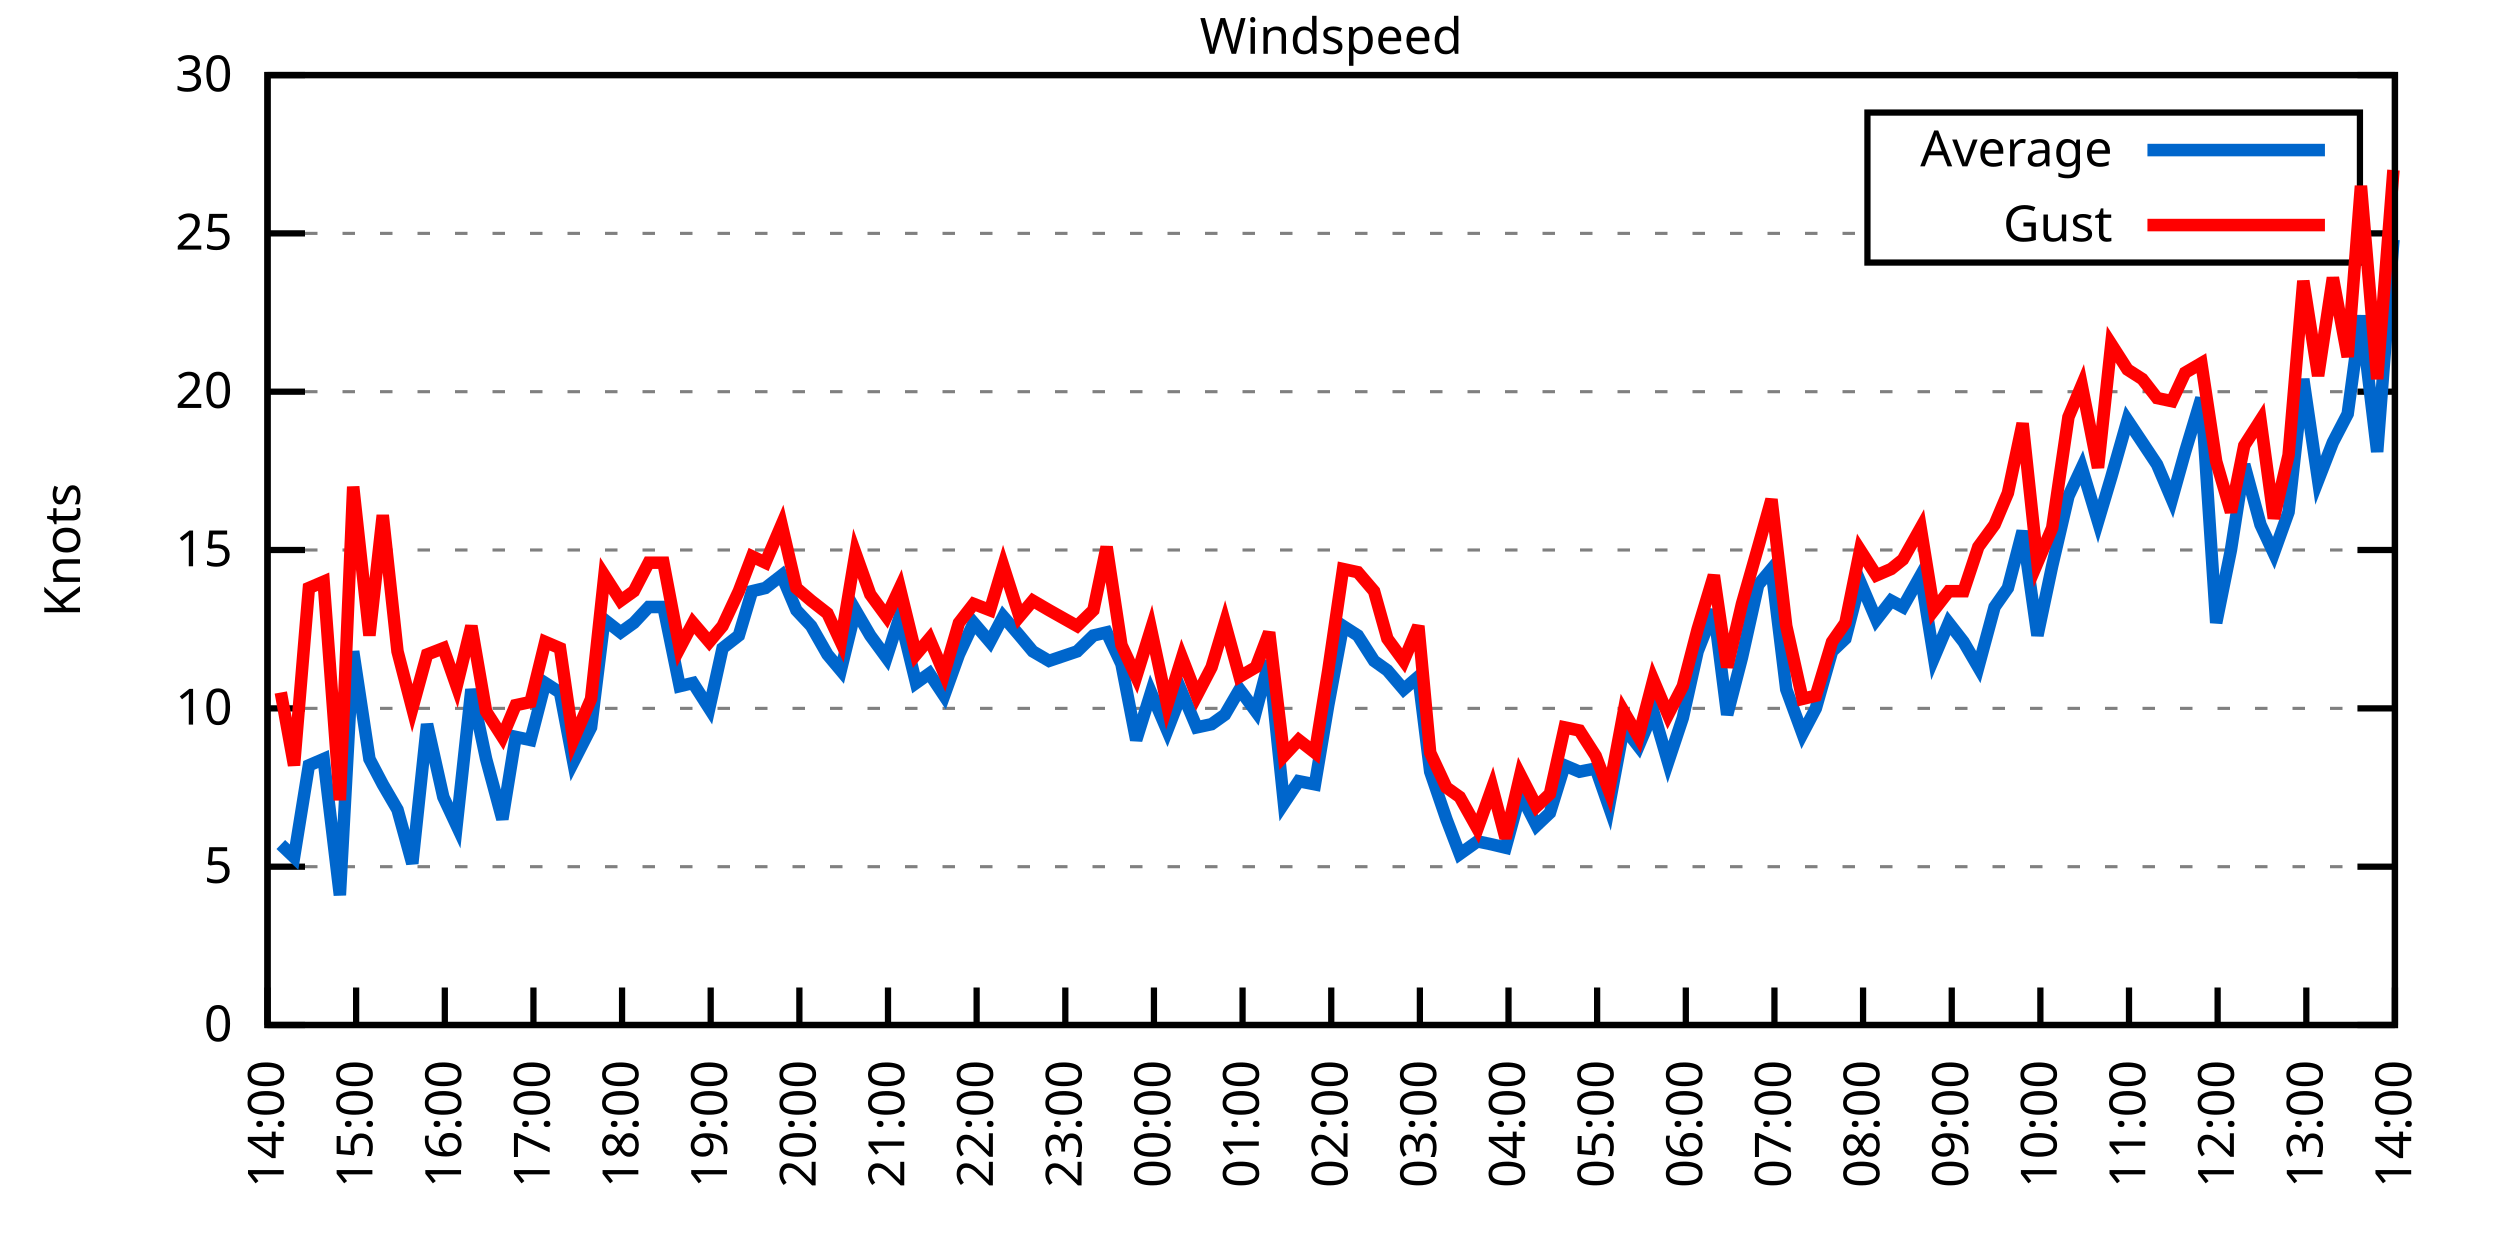
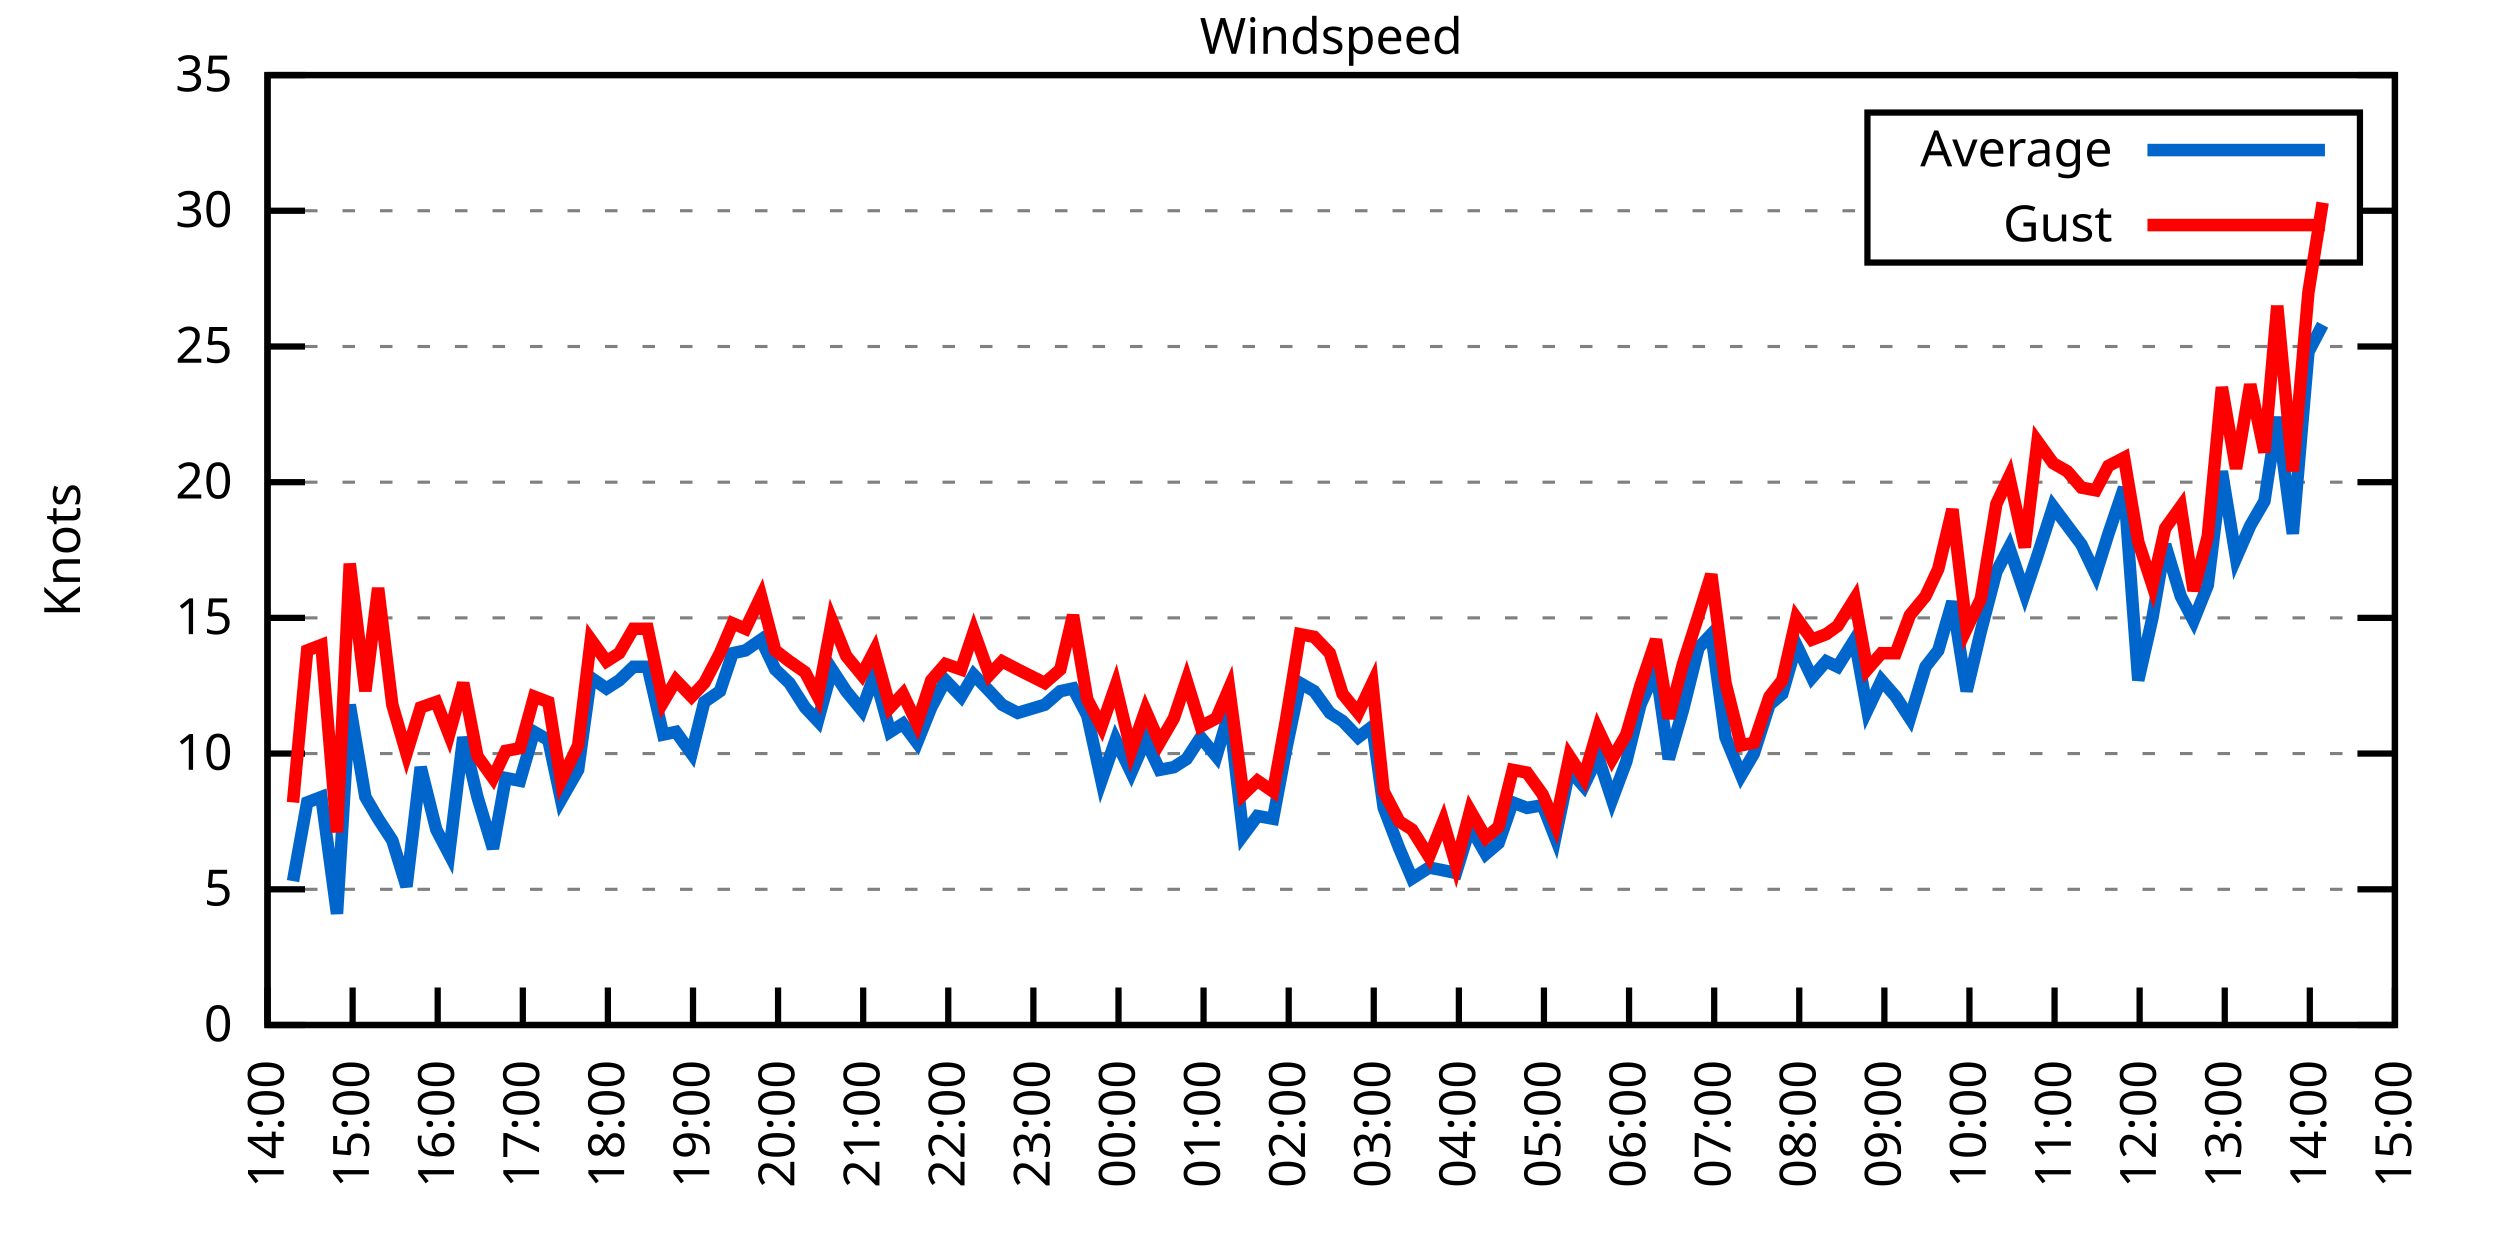
<svg xmlns="http://www.w3.org/2000/svg" xmlns:xlink="http://www.w3.org/1999/xlink" width="400" height="200" viewBox="0 0 400 200">
  <g id="gnuplot_canvas">
    <rect x="0" y="0" width="400" height="200" fill="none" />
    <defs>
      <circle id="gpDot" r="0.5" stroke-width="0.5" stroke="currentColor" />
      <path id="gpPt0" stroke-width="0.333" stroke="currentColor" d="M-1,0 h2 M0,-1 v2" />
      <path id="gpPt1" stroke-width="0.333" stroke="currentColor" d="M-1,-1 L1,1 M1,-1 L-1,1" />
      <path id="gpPt2" stroke-width="0.333" stroke="currentColor" d="M-1,0 L1,0 M0,-1 L0,1 M-1,-1 L1,1 M-1,1 L1,-1" />
      <rect id="gpPt3" stroke-width="0.333" stroke="currentColor" x="-1" y="-1" width="2" height="2" />
      <rect id="gpPt4" stroke-width="0.333" stroke="currentColor" fill="currentColor" x="-1" y="-1" width="2" height="2" />
      <circle id="gpPt5" stroke-width="0.333" stroke="currentColor" cx="0" cy="0" r="1" />
      <use xlink:href="#gpPt5" id="gpPt6" fill="currentColor" stroke="none" />
      <path id="gpPt7" stroke-width="0.333" stroke="currentColor" d="M0,-1.33 L-1.33,0.67 L1.33,0.67 z" />
      <use xlink:href="#gpPt7" id="gpPt8" fill="currentColor" stroke="none" />
      <use xlink:href="#gpPt7" id="gpPt9" stroke="currentColor" transform="rotate(180)" />
      <use xlink:href="#gpPt9" id="gpPt10" fill="currentColor" stroke="none" />
      <use xlink:href="#gpPt3" id="gpPt11" stroke="currentColor" transform="rotate(45)" />
      <use xlink:href="#gpPt11" id="gpPt12" fill="currentColor" stroke="none" />
      <path id="gpPt13" stroke-width="0.333" stroke="currentColor" d="M0,1.330 L1.265,0.411 L0.782,-1.067 L-0.782,-1.076 L-1.265,0.411 z" />
      <use xlink:href="#gpPt13" id="gpPt14" fill="currentColor" stroke="none" />
      <filter id="textbox" filterUnits="objectBoundingBox" x="0" y="0" height="1" width="1">
        <feFlood flood-color="white" flood-opacity="1" result="bgnd" />
        <feComposite in="SourceGraphic" in2="bgnd" operator="atop" />
      </filter>
      <filter id="greybox" filterUnits="objectBoundingBox" x="0" y="0" height="1" width="1">
        <feFlood flood-color="lightgrey" flood-opacity="1" result="grey" />
        <feComposite in="SourceGraphic" in2="grey" operator="atop" />
      </filter>
    </defs>
    <g fill="none" color="white" stroke="currentColor" stroke-width="1.00" stroke-linecap="butt" stroke-linejoin="miter">
</g>
    <g fill="none" color="black" stroke="currentColor" stroke-width="1.00" stroke-linecap="butt" stroke-linejoin="miter">
      <g stroke="none" shape-rendering="crispEdges">
        <polygon fill="rgb(255, 255, 255)" points="42.80,164.00 383.18,164.00 383.18,12.02 42.80,12.02 " />
      </g>
    </g>
    <g fill="none" color="black" stroke="currentColor" stroke-width="1.00" stroke-linecap="butt" stroke-linejoin="miter">
</g>
    <g fill="none" color="black" stroke="black" stroke-width="0.50" stroke-linecap="butt" stroke-linejoin="miter">
</g>
    <g fill="none" color="gray" stroke="currentColor" stroke-width="0.50" stroke-linecap="butt" stroke-linejoin="miter">
      <path stroke="gray" stroke-dasharray="2,4" class="gridline" d="M42.80,164.00 L383.19,164.00  " />
    </g>
    <g fill="none" color="gray" stroke="gray" stroke-width="1.00" stroke-linecap="butt" stroke-linejoin="miter">
</g>
    <g fill="none" color="black" stroke="currentColor" stroke-width="1.00" stroke-linecap="butt" stroke-linejoin="miter">
      <path stroke="black" d="M42.80,164.00 L48.80,164.00 M383.19,164.00 L377.19,164.00  " />
      <g transform="translate(37.20,166.60)" stroke="none" fill="black" font-family="Sans" font-size="8.00" text-anchor="end">
        <text>
          <tspan font-family="Sans"> 0</tspan>
        </text>
      </g>
    </g>
    <g fill="none" color="black" stroke="currentColor" stroke-width="1.00" stroke-linecap="butt" stroke-linejoin="miter">
</g>
    <g fill="none" color="black" stroke="black" stroke-width="0.50" stroke-linecap="butt" stroke-linejoin="miter">
</g>
    <g fill="none" color="gray" stroke="currentColor" stroke-width="0.50" stroke-linecap="butt" stroke-linejoin="miter">
-       <path stroke="gray" stroke-dasharray="2,4" class="gridline" d="M42.80,138.67 L383.19,138.67  " />
-     </g>
-     <g fill="none" color="gray" stroke="gray" stroke-width="1.00" stroke-linecap="butt" stroke-linejoin="miter">
- </g>
-     <g fill="none" color="black" stroke="currentColor" stroke-width="1.00" stroke-linecap="butt" stroke-linejoin="miter">
-       <path stroke="black" d="M42.80,138.67 L48.80,138.67 M383.19,138.67 L377.19,138.67  " />
-       <g transform="translate(37.20,141.27)" stroke="none" fill="black" font-family="Sans" font-size="8.00" text-anchor="end">
+       <path stroke="gray" stroke-dasharray="2,4" class="gridline" d="M42.80,142.29 L383.19,142.29  " />
+     </g>
+     <g fill="none" color="gray" stroke="gray" stroke-width="1.00" stroke-linecap="butt" stroke-linejoin="miter">
+ </g>
+     <g fill="none" color="black" stroke="currentColor" stroke-width="1.00" stroke-linecap="butt" stroke-linejoin="miter">
+       <path stroke="black" d="M42.80,142.29 L48.80,142.29 M383.19,142.29 L377.19,142.29  " />
+       <g transform="translate(37.20,144.89)" stroke="none" fill="black" font-family="Sans" font-size="8.00" text-anchor="end">
        <text>
          <tspan font-family="Sans"> 5</tspan>
        </text>
      </g>
    </g>
    <g fill="none" color="black" stroke="currentColor" stroke-width="1.00" stroke-linecap="butt" stroke-linejoin="miter">
</g>
    <g fill="none" color="black" stroke="black" stroke-width="0.50" stroke-linecap="butt" stroke-linejoin="miter">
</g>
    <g fill="none" color="gray" stroke="currentColor" stroke-width="0.50" stroke-linecap="butt" stroke-linejoin="miter">
-       <path stroke="gray" stroke-dasharray="2,4" class="gridline" d="M42.80,113.34 L383.19,113.34  " />
-     </g>
-     <g fill="none" color="gray" stroke="gray" stroke-width="1.00" stroke-linecap="butt" stroke-linejoin="miter">
- </g>
-     <g fill="none" color="black" stroke="currentColor" stroke-width="1.00" stroke-linecap="butt" stroke-linejoin="miter">
-       <path stroke="black" d="M42.80,113.34 L48.80,113.34 M383.19,113.34 L377.19,113.34  " />
-       <g transform="translate(37.20,115.94)" stroke="none" fill="black" font-family="Sans" font-size="8.00" text-anchor="end">
+       <path stroke="gray" stroke-dasharray="2,4" class="gridline" d="M42.80,120.57 L383.19,120.57  " />
+     </g>
+     <g fill="none" color="gray" stroke="gray" stroke-width="1.00" stroke-linecap="butt" stroke-linejoin="miter">
+ </g>
+     <g fill="none" color="black" stroke="currentColor" stroke-width="1.00" stroke-linecap="butt" stroke-linejoin="miter">
+       <path stroke="black" d="M42.80,120.57 L48.80,120.57 M383.19,120.57 L377.19,120.57  " />
+       <g transform="translate(37.20,123.17)" stroke="none" fill="black" font-family="Sans" font-size="8.00" text-anchor="end">
        <text>
          <tspan font-family="Sans"> 10</tspan>
        </text>
      </g>
    </g>
    <g fill="none" color="black" stroke="currentColor" stroke-width="1.00" stroke-linecap="butt" stroke-linejoin="miter">
</g>
    <g fill="none" color="black" stroke="black" stroke-width="0.50" stroke-linecap="butt" stroke-linejoin="miter">
</g>
    <g fill="none" color="gray" stroke="currentColor" stroke-width="0.50" stroke-linecap="butt" stroke-linejoin="miter">
-       <path stroke="gray" stroke-dasharray="2,4" class="gridline" d="M42.80,88.00 L383.19,88.00  " />
-     </g>
-     <g fill="none" color="gray" stroke="gray" stroke-width="1.00" stroke-linecap="butt" stroke-linejoin="miter">
- </g>
-     <g fill="none" color="black" stroke="currentColor" stroke-width="1.00" stroke-linecap="butt" stroke-linejoin="miter">
-       <path stroke="black" d="M42.80,88.00 L48.80,88.00 M383.19,88.00 L377.19,88.00  " />
-       <g transform="translate(37.20,90.60)" stroke="none" fill="black" font-family="Sans" font-size="8.00" text-anchor="end">
+       <path stroke="gray" stroke-dasharray="2,4" class="gridline" d="M42.80,98.86 L383.19,98.86  " />
+     </g>
+     <g fill="none" color="gray" stroke="gray" stroke-width="1.00" stroke-linecap="butt" stroke-linejoin="miter">
+ </g>
+     <g fill="none" color="black" stroke="currentColor" stroke-width="1.00" stroke-linecap="butt" stroke-linejoin="miter">
+       <path stroke="black" d="M42.80,98.86 L48.80,98.86 M383.19,98.86 L377.19,98.86  " />
+       <g transform="translate(37.20,101.46)" stroke="none" fill="black" font-family="Sans" font-size="8.00" text-anchor="end">
        <text>
          <tspan font-family="Sans"> 15</tspan>
        </text>
      </g>
    </g>
    <g fill="none" color="black" stroke="currentColor" stroke-width="1.00" stroke-linecap="butt" stroke-linejoin="miter">
</g>
    <g fill="none" color="black" stroke="black" stroke-width="0.50" stroke-linecap="butt" stroke-linejoin="miter">
</g>
    <g fill="none" color="gray" stroke="currentColor" stroke-width="0.50" stroke-linecap="butt" stroke-linejoin="miter">
-       <path stroke="gray" stroke-dasharray="2,4" class="gridline" d="M42.80,62.67 L383.19,62.67  " />
-     </g>
-     <g fill="none" color="gray" stroke="gray" stroke-width="1.00" stroke-linecap="butt" stroke-linejoin="miter">
- </g>
-     <g fill="none" color="black" stroke="currentColor" stroke-width="1.00" stroke-linecap="butt" stroke-linejoin="miter">
-       <path stroke="black" d="M42.80,62.67 L48.80,62.67 M383.19,62.67 L377.19,62.67  " />
-       <g transform="translate(37.20,65.27)" stroke="none" fill="black" font-family="Sans" font-size="8.00" text-anchor="end">
+       <path stroke="gray" stroke-dasharray="2,4" class="gridline" d="M42.80,77.15 L383.19,77.15  " />
+     </g>
+     <g fill="none" color="gray" stroke="gray" stroke-width="1.00" stroke-linecap="butt" stroke-linejoin="miter">
+ </g>
+     <g fill="none" color="black" stroke="currentColor" stroke-width="1.00" stroke-linecap="butt" stroke-linejoin="miter">
+       <path stroke="black" d="M42.80,77.15 L48.80,77.15 M383.19,77.15 L377.19,77.15  " />
+       <g transform="translate(37.20,79.75)" stroke="none" fill="black" font-family="Sans" font-size="8.00" text-anchor="end">
        <text>
          <tspan font-family="Sans"> 20</tspan>
        </text>
      </g>
    </g>
    <g fill="none" color="black" stroke="currentColor" stroke-width="1.00" stroke-linecap="butt" stroke-linejoin="miter">
</g>
    <g fill="none" color="black" stroke="black" stroke-width="0.50" stroke-linecap="butt" stroke-linejoin="miter">
</g>
    <g fill="none" color="gray" stroke="currentColor" stroke-width="0.50" stroke-linecap="butt" stroke-linejoin="miter">
-       <path stroke="gray" stroke-dasharray="2,4" class="gridline" d="M42.80,37.34 L298.79,37.34 M377.59,37.34 L383.19,37.34  " />
-     </g>
-     <g fill="none" color="gray" stroke="gray" stroke-width="1.00" stroke-linecap="butt" stroke-linejoin="miter">
- </g>
-     <g fill="none" color="black" stroke="currentColor" stroke-width="1.00" stroke-linecap="butt" stroke-linejoin="miter">
-       <path stroke="black" d="M42.80,37.34 L48.80,37.34 M383.19,37.34 L377.19,37.34  " />
-       <g transform="translate(37.20,39.94)" stroke="none" fill="black" font-family="Sans" font-size="8.00" text-anchor="end">
+       <path stroke="gray" stroke-dasharray="2,4" class="gridline" d="M42.80,55.44 L383.19,55.44  " />
+     </g>
+     <g fill="none" color="gray" stroke="gray" stroke-width="1.00" stroke-linecap="butt" stroke-linejoin="miter">
+ </g>
+     <g fill="none" color="black" stroke="currentColor" stroke-width="1.00" stroke-linecap="butt" stroke-linejoin="miter">
+       <path stroke="black" d="M42.80,55.44 L48.80,55.44 M383.19,55.44 L377.19,55.44  " />
+       <g transform="translate(37.20,58.04)" stroke="none" fill="black" font-family="Sans" font-size="8.00" text-anchor="end">
        <text>
          <tspan font-family="Sans"> 25</tspan>
+         </text>
+       </g>
+     </g>
+     <g fill="none" color="black" stroke="currentColor" stroke-width="1.00" stroke-linecap="butt" stroke-linejoin="miter">
+ </g>
+     <g fill="none" color="black" stroke="black" stroke-width="0.50" stroke-linecap="butt" stroke-linejoin="miter">
+ </g>
+     <g fill="none" color="gray" stroke="currentColor" stroke-width="0.50" stroke-linecap="butt" stroke-linejoin="miter">
+       <path stroke="gray" stroke-dasharray="2,4" class="gridline" d="M42.80,33.72 L298.79,33.72 M377.59,33.72 L383.19,33.72  " />
+     </g>
+     <g fill="none" color="gray" stroke="gray" stroke-width="1.00" stroke-linecap="butt" stroke-linejoin="miter">
+ </g>
+     <g fill="none" color="black" stroke="currentColor" stroke-width="1.00" stroke-linecap="butt" stroke-linejoin="miter">
+       <path stroke="black" d="M42.80,33.72 L48.80,33.72 M383.19,33.72 L377.19,33.72  " />
+       <g transform="translate(37.20,36.32)" stroke="none" fill="black" font-family="Sans" font-size="8.00" text-anchor="end">
+         <text>
+           <tspan font-family="Sans"> 30</tspan>
        </text>
      </g>
    </g>
    <g fill="none" color="black" stroke="currentColor" stroke-width="1.00" stroke-linecap="butt" stroke-linejoin="miter">
</g>
    <g fill="none" color="black" stroke="black" stroke-width="0.50" stroke-linecap="butt" stroke-linejoin="miter">
</g>
    <g fill="none" color="gray" stroke="currentColor" stroke-width="0.50" stroke-linecap="butt" stroke-linejoin="miter">
      <path stroke="gray" stroke-dasharray="2,4" class="gridline" d="M42.80,12.01 L383.19,12.01  " />
    </g>
    <g fill="none" color="gray" stroke="gray" stroke-width="1.00" stroke-linecap="butt" stroke-linejoin="miter">
</g>
    <g fill="none" color="black" stroke="currentColor" stroke-width="1.00" stroke-linecap="butt" stroke-linejoin="miter">
      <path stroke="black" d="M42.80,12.01 L48.80,12.01 M383.19,12.01 L377.19,12.01  " />
      <g transform="translate(37.20,14.61)" stroke="none" fill="black" font-family="Sans" font-size="8.00" text-anchor="end">
        <text>
-           <tspan font-family="Sans"> 30</tspan>
+           <tspan font-family="Sans"> 35</tspan>
        </text>
      </g>
    </g>
    <g fill="none" color="black" stroke="currentColor" stroke-width="1.00" stroke-linecap="butt" stroke-linejoin="miter">
      <path stroke="black" d="M42.80,164.00 L42.80,158.00  " />
      <g transform="translate(45.40,169.60) rotate(270.00)" stroke="none" fill="black" font-family="Sans" font-size="8.00" text-anchor="end">
        <text>
          <tspan font-family="Sans">14:00</tspan>
        </text>
      </g>
    </g>
    <g fill="none" color="black" stroke="currentColor" stroke-width="1.00" stroke-linecap="butt" stroke-linejoin="miter">
-       <path stroke="black" d="M56.98,164.00 L56.98,158.00  " />
-       <g transform="translate(59.58,169.60) rotate(270.00)" stroke="none" fill="black" font-family="Sans" font-size="8.00" text-anchor="end">
+       <path stroke="black" d="M56.42,164.00 L56.42,158.00  " />
+       <g transform="translate(59.02,169.60) rotate(270.00)" stroke="none" fill="black" font-family="Sans" font-size="8.00" text-anchor="end">
        <text>
          <tspan font-family="Sans">15:00</tspan>
        </text>
      </g>
    </g>
    <g fill="none" color="black" stroke="currentColor" stroke-width="1.00" stroke-linecap="butt" stroke-linejoin="miter">
-       <path stroke="black" d="M71.17,164.00 L71.17,158.00  " />
-       <g transform="translate(73.77,169.60) rotate(270.00)" stroke="none" fill="black" font-family="Sans" font-size="8.00" text-anchor="end">
+       <path stroke="black" d="M70.03,164.00 L70.03,158.00  " />
+       <g transform="translate(72.63,169.60) rotate(270.00)" stroke="none" fill="black" font-family="Sans" font-size="8.00" text-anchor="end">
        <text>
          <tspan font-family="Sans">16:00</tspan>
        </text>
      </g>
    </g>
    <g fill="none" color="black" stroke="currentColor" stroke-width="1.00" stroke-linecap="butt" stroke-linejoin="miter">
-       <path stroke="black" d="M85.35,164.00 L85.35,158.00  " />
-       <g transform="translate(87.95,169.60) rotate(270.00)" stroke="none" fill="black" font-family="Sans" font-size="8.00" text-anchor="end">
+       <path stroke="black" d="M83.65,164.00 L83.65,158.00  " />
+       <g transform="translate(86.25,169.60) rotate(270.00)" stroke="none" fill="black" font-family="Sans" font-size="8.00" text-anchor="end">
        <text>
          <tspan font-family="Sans">17:00</tspan>
        </text>
      </g>
    </g>
    <g fill="none" color="black" stroke="currentColor" stroke-width="1.00" stroke-linecap="butt" stroke-linejoin="miter">
-       <path stroke="black" d="M99.53,164.00 L99.53,158.00  " />
-       <g transform="translate(102.13,169.60) rotate(270.00)" stroke="none" fill="black" font-family="Sans" font-size="8.00" text-anchor="end">
+       <path stroke="black" d="M97.26,164.00 L97.26,158.00  " />
+       <g transform="translate(99.86,169.60) rotate(270.00)" stroke="none" fill="black" font-family="Sans" font-size="8.00" text-anchor="end">
        <text>
          <tspan font-family="Sans">18:00</tspan>
        </text>
      </g>
    </g>
    <g fill="none" color="black" stroke="currentColor" stroke-width="1.00" stroke-linecap="butt" stroke-linejoin="miter">
-       <path stroke="black" d="M113.71,164.00 L113.71,158.00  " />
-       <g transform="translate(116.31,169.60) rotate(270.00)" stroke="none" fill="black" font-family="Sans" font-size="8.00" text-anchor="end">
+       <path stroke="black" d="M110.88,164.00 L110.88,158.00  " />
+       <g transform="translate(113.48,169.60) rotate(270.00)" stroke="none" fill="black" font-family="Sans" font-size="8.00" text-anchor="end">
        <text>
          <tspan font-family="Sans">19:00</tspan>
        </text>
      </g>
    </g>
    <g fill="none" color="black" stroke="currentColor" stroke-width="1.00" stroke-linecap="butt" stroke-linejoin="miter">
-       <path stroke="black" d="M127.90,164.00 L127.90,158.00  " />
-       <g transform="translate(130.50,169.60) rotate(270.00)" stroke="none" fill="black" font-family="Sans" font-size="8.00" text-anchor="end">
+       <path stroke="black" d="M124.49,164.00 L124.49,158.00  " />
+       <g transform="translate(127.09,169.60) rotate(270.00)" stroke="none" fill="black" font-family="Sans" font-size="8.00" text-anchor="end">
        <text>
          <tspan font-family="Sans">20:00</tspan>
        </text>
      </g>
    </g>
    <g fill="none" color="black" stroke="currentColor" stroke-width="1.00" stroke-linecap="butt" stroke-linejoin="miter">
-       <path stroke="black" d="M142.08,164.00 L142.08,158.00  " />
-       <g transform="translate(144.68,169.60) rotate(270.00)" stroke="none" fill="black" font-family="Sans" font-size="8.00" text-anchor="end">
+       <path stroke="black" d="M138.11,164.00 L138.11,158.00  " />
+       <g transform="translate(140.71,169.60) rotate(270.00)" stroke="none" fill="black" font-family="Sans" font-size="8.00" text-anchor="end">
        <text>
          <tspan font-family="Sans">21:00</tspan>
        </text>
      </g>
    </g>
    <g fill="none" color="black" stroke="currentColor" stroke-width="1.00" stroke-linecap="butt" stroke-linejoin="miter">
-       <path stroke="black" d="M156.26,164.00 L156.26,158.00  " />
-       <g transform="translate(158.86,169.60) rotate(270.00)" stroke="none" fill="black" font-family="Sans" font-size="8.00" text-anchor="end">
+       <path stroke="black" d="M151.72,164.00 L151.72,158.00  " />
+       <g transform="translate(154.32,169.60) rotate(270.00)" stroke="none" fill="black" font-family="Sans" font-size="8.00" text-anchor="end">
        <text>
          <tspan font-family="Sans">22:00</tspan>
        </text>
      </g>
    </g>
    <g fill="none" color="black" stroke="currentColor" stroke-width="1.00" stroke-linecap="butt" stroke-linejoin="miter">
-       <path stroke="black" d="M170.45,164.00 L170.45,158.00  " />
-       <g transform="translate(173.05,169.60) rotate(270.00)" stroke="none" fill="black" font-family="Sans" font-size="8.00" text-anchor="end">
+       <path stroke="black" d="M165.34,164.00 L165.34,158.00  " />
+       <g transform="translate(167.94,169.60) rotate(270.00)" stroke="none" fill="black" font-family="Sans" font-size="8.00" text-anchor="end">
        <text>
          <tspan font-family="Sans">23:00</tspan>
        </text>
      </g>
    </g>
    <g fill="none" color="black" stroke="currentColor" stroke-width="1.00" stroke-linecap="butt" stroke-linejoin="miter">
-       <path stroke="black" d="M184.63,164.00 L184.63,158.00  " />
-       <g transform="translate(187.23,169.60) rotate(270.00)" stroke="none" fill="black" font-family="Sans" font-size="8.00" text-anchor="end">
+       <path stroke="black" d="M178.96,164.00 L178.96,158.00  " />
+       <g transform="translate(181.56,169.60) rotate(270.00)" stroke="none" fill="black" font-family="Sans" font-size="8.00" text-anchor="end">
        <text>
          <tspan font-family="Sans">00:00</tspan>
        </text>
      </g>
    </g>
    <g fill="none" color="black" stroke="currentColor" stroke-width="1.00" stroke-linecap="butt" stroke-linejoin="miter">
-       <path stroke="black" d="M198.81,164.00 L198.81,158.00  " />
-       <g transform="translate(201.41,169.60) rotate(270.00)" stroke="none" fill="black" font-family="Sans" font-size="8.00" text-anchor="end">
+       <path stroke="black" d="M192.57,164.00 L192.57,158.00  " />
+       <g transform="translate(195.17,169.60) rotate(270.00)" stroke="none" fill="black" font-family="Sans" font-size="8.00" text-anchor="end">
        <text>
          <tspan font-family="Sans">01:00</tspan>
        </text>
      </g>
    </g>
    <g fill="none" color="black" stroke="currentColor" stroke-width="1.00" stroke-linecap="butt" stroke-linejoin="miter">
-       <path stroke="black" d="M213.00,164.00 L213.00,158.00  " />
-       <g transform="translate(215.60,169.60) rotate(270.00)" stroke="none" fill="black" font-family="Sans" font-size="8.00" text-anchor="end">
+       <path stroke="black" d="M206.19,164.00 L206.19,158.00  " />
+       <g transform="translate(208.79,169.60) rotate(270.00)" stroke="none" fill="black" font-family="Sans" font-size="8.00" text-anchor="end">
        <text>
          <tspan font-family="Sans">02:00</tspan>
        </text>
      </g>
    </g>
    <g fill="none" color="black" stroke="currentColor" stroke-width="1.00" stroke-linecap="butt" stroke-linejoin="miter">
-       <path stroke="black" d="M227.18,164.00 L227.18,158.00  " />
-       <g transform="translate(229.78,169.60) rotate(270.00)" stroke="none" fill="black" font-family="Sans" font-size="8.00" text-anchor="end">
+       <path stroke="black" d="M219.80,164.00 L219.80,158.00  " />
+       <g transform="translate(222.40,169.60) rotate(270.00)" stroke="none" fill="black" font-family="Sans" font-size="8.00" text-anchor="end">
        <text>
          <tspan font-family="Sans">03:00</tspan>
        </text>
      </g>
    </g>
    <g fill="none" color="black" stroke="currentColor" stroke-width="1.00" stroke-linecap="butt" stroke-linejoin="miter">
-       <path stroke="black" d="M241.36,164.00 L241.36,158.00  " />
-       <g transform="translate(243.96,169.60) rotate(270.00)" stroke="none" fill="black" font-family="Sans" font-size="8.00" text-anchor="end">
+       <path stroke="black" d="M233.42,164.00 L233.42,158.00  " />
+       <g transform="translate(236.02,169.60) rotate(270.00)" stroke="none" fill="black" font-family="Sans" font-size="8.00" text-anchor="end">
        <text>
          <tspan font-family="Sans">04:00</tspan>
        </text>
      </g>
    </g>
    <g fill="none" color="black" stroke="currentColor" stroke-width="1.00" stroke-linecap="butt" stroke-linejoin="miter">
-       <path stroke="black" d="M255.54,164.00 L255.54,158.00  " />
-       <g transform="translate(258.14,169.60) rotate(270.00)" stroke="none" fill="black" font-family="Sans" font-size="8.00" text-anchor="end">
+       <path stroke="black" d="M247.03,164.00 L247.03,158.00  " />
+       <g transform="translate(249.63,169.60) rotate(270.00)" stroke="none" fill="black" font-family="Sans" font-size="8.00" text-anchor="end">
        <text>
          <tspan font-family="Sans">05:00</tspan>
        </text>
      </g>
    </g>
    <g fill="none" color="black" stroke="currentColor" stroke-width="1.00" stroke-linecap="butt" stroke-linejoin="miter">
-       <path stroke="black" d="M269.73,164.00 L269.73,158.00  " />
-       <g transform="translate(272.33,169.60) rotate(270.00)" stroke="none" fill="black" font-family="Sans" font-size="8.00" text-anchor="end">
+       <path stroke="black" d="M260.65,164.00 L260.65,158.00  " />
+       <g transform="translate(263.25,169.60) rotate(270.00)" stroke="none" fill="black" font-family="Sans" font-size="8.00" text-anchor="end">
        <text>
          <tspan font-family="Sans">06:00</tspan>
        </text>
      </g>
    </g>
    <g fill="none" color="black" stroke="currentColor" stroke-width="1.00" stroke-linecap="butt" stroke-linejoin="miter">
-       <path stroke="black" d="M283.91,164.00 L283.91,158.00  " />
-       <g transform="translate(286.51,169.60) rotate(270.00)" stroke="none" fill="black" font-family="Sans" font-size="8.00" text-anchor="end">
+       <path stroke="black" d="M274.27,164.00 L274.27,158.00  " />
+       <g transform="translate(276.87,169.60) rotate(270.00)" stroke="none" fill="black" font-family="Sans" font-size="8.00" text-anchor="end">
        <text>
          <tspan font-family="Sans">07:00</tspan>
        </text>
      </g>
    </g>
    <g fill="none" color="black" stroke="currentColor" stroke-width="1.00" stroke-linecap="butt" stroke-linejoin="miter">
-       <path stroke="black" d="M298.09,164.00 L298.09,158.00  " />
-       <g transform="translate(300.69,169.60) rotate(270.00)" stroke="none" fill="black" font-family="Sans" font-size="8.00" text-anchor="end">
+       <path stroke="black" d="M287.88,164.00 L287.88,158.00  " />
+       <g transform="translate(290.48,169.60) rotate(270.00)" stroke="none" fill="black" font-family="Sans" font-size="8.00" text-anchor="end">
        <text>
          <tspan font-family="Sans">08:00</tspan>
        </text>
      </g>
    </g>
    <g fill="none" color="black" stroke="currentColor" stroke-width="1.00" stroke-linecap="butt" stroke-linejoin="miter">
-       <path stroke="black" d="M312.28,164.00 L312.28,158.00  " />
-       <g transform="translate(314.88,169.60) rotate(270.00)" stroke="none" fill="black" font-family="Sans" font-size="8.00" text-anchor="end">
+       <path stroke="black" d="M301.50,164.00 L301.50,158.00  " />
+       <g transform="translate(304.10,169.60) rotate(270.00)" stroke="none" fill="black" font-family="Sans" font-size="8.00" text-anchor="end">
        <text>
          <tspan font-family="Sans">09:00</tspan>
        </text>
      </g>
    </g>
    <g fill="none" color="black" stroke="currentColor" stroke-width="1.00" stroke-linecap="butt" stroke-linejoin="miter">
-       <path stroke="black" d="M326.46,164.00 L326.46,158.00  " />
-       <g transform="translate(329.06,169.60) rotate(270.00)" stroke="none" fill="black" font-family="Sans" font-size="8.00" text-anchor="end">
+       <path stroke="black" d="M315.11,164.00 L315.11,158.00  " />
+       <g transform="translate(317.71,169.60) rotate(270.00)" stroke="none" fill="black" font-family="Sans" font-size="8.00" text-anchor="end">
        <text>
          <tspan font-family="Sans">10:00</tspan>
        </text>
      </g>
    </g>
    <g fill="none" color="black" stroke="currentColor" stroke-width="1.00" stroke-linecap="butt" stroke-linejoin="miter">
-       <path stroke="black" d="M340.64,164.00 L340.64,158.00  " />
-       <g transform="translate(343.24,169.60) rotate(270.00)" stroke="none" fill="black" font-family="Sans" font-size="8.00" text-anchor="end">
+       <path stroke="black" d="M328.73,164.00 L328.73,158.00  " />
+       <g transform="translate(331.33,169.60) rotate(270.00)" stroke="none" fill="black" font-family="Sans" font-size="8.00" text-anchor="end">
        <text>
          <tspan font-family="Sans">11:00</tspan>
        </text>
      </g>
    </g>
    <g fill="none" color="black" stroke="currentColor" stroke-width="1.00" stroke-linecap="butt" stroke-linejoin="miter">
-       <path stroke="black" d="M354.82,164.00 L354.82,158.00  " />
-       <g transform="translate(357.42,169.60) rotate(270.00)" stroke="none" fill="black" font-family="Sans" font-size="8.00" text-anchor="end">
+       <path stroke="black" d="M342.34,164.00 L342.34,158.00  " />
+       <g transform="translate(344.94,169.60) rotate(270.00)" stroke="none" fill="black" font-family="Sans" font-size="8.00" text-anchor="end">
        <text>
          <tspan font-family="Sans">12:00</tspan>
        </text>
      </g>
    </g>
    <g fill="none" color="black" stroke="currentColor" stroke-width="1.00" stroke-linecap="butt" stroke-linejoin="miter">
-       <path stroke="black" d="M369.01,164.00 L369.01,158.00  " />
-       <g transform="translate(371.61,169.60) rotate(270.00)" stroke="none" fill="black" font-family="Sans" font-size="8.00" text-anchor="end">
+       <path stroke="black" d="M355.96,164.00 L355.96,158.00  " />
+       <g transform="translate(358.56,169.60) rotate(270.00)" stroke="none" fill="black" font-family="Sans" font-size="8.00" text-anchor="end">
        <text>
          <tspan font-family="Sans">13:00</tspan>
+         </text>
+       </g>
+     </g>
+     <g fill="none" color="black" stroke="currentColor" stroke-width="1.00" stroke-linecap="butt" stroke-linejoin="miter">
+       <path stroke="black" d="M369.57,164.00 L369.57,158.00  " />
+       <g transform="translate(372.17,169.60) rotate(270.00)" stroke="none" fill="black" font-family="Sans" font-size="8.00" text-anchor="end">
+         <text>
+           <tspan font-family="Sans">14:00</tspan>
        </text>
      </g>
    </g>
    <g fill="none" color="black" stroke="currentColor" stroke-width="1.00" stroke-linecap="butt" stroke-linejoin="miter">
      <path stroke="black" d="M383.19,164.00 L383.19,158.00  " />
      <g transform="translate(385.79,169.60) rotate(270.00)" stroke="none" fill="black" font-family="Sans" font-size="8.00" text-anchor="end">
        <text>
-           <tspan font-family="Sans">14:00</tspan>
+           <tspan font-family="Sans">15:00</tspan>
        </text>
      </g>
    </g>
    <g fill="none" color="black" stroke="currentColor" stroke-width="1.00" stroke-linecap="butt" stroke-linejoin="miter">
</g>
    <g fill="none" color="black" stroke="currentColor" stroke-width="1.00" stroke-linecap="butt" stroke-linejoin="miter">
      <path stroke="black" d="M42.80,12.01 L42.80,164.00 L383.19,164.00 L383.19,12.01 L42.80,12.01 Z  " />
    </g>
    <g fill="none" color="black" stroke="currentColor" stroke-width="1.00" stroke-linecap="butt" stroke-linejoin="miter">
</g>
    <g fill="none" color="black" stroke="currentColor" stroke-width="1.00" stroke-linecap="butt" stroke-linejoin="miter">
      <path stroke="black" d="M298.79,42.01 L298.79,18.01 L377.59,18.01 L377.59,42.01 L298.79,42.01 Z  " />
    </g>
    <g id="Windspeed_plot_1">
      <g fill="none" color="white" stroke="black" stroke-width="2.00" stroke-linecap="butt" stroke-linejoin="miter">
</g>
      <g fill="none" color="black" stroke="currentColor" stroke-width="2.00" stroke-linecap="butt" stroke-linejoin="miter">
        <g transform="translate(337.99,26.61)" stroke="none" fill="black" font-family="Sans" font-size="8.00" text-anchor="end">
          <text>
            <tspan font-family="Sans">Average</tspan>
          </text>
        </g>
      </g>
      <g fill="none" color="black" stroke="currentColor" stroke-width="2.00" stroke-linecap="butt" stroke-linejoin="miter">
-         <path stroke="rgb(  0, 102, 204)" d="M343.59,24.01 L371.99,24.01 M44.93,135.12 L47.05,137.15 L49.42,122.46 L51.78,121.44 L54.38,143.23 L56.51,104.22   L59.11,121.44 L61.24,125.50 L63.60,129.55 L65.97,138.16 L68.33,115.87 L70.93,127.52 L73.06,132.08 L75.42,110.30   L77.78,121.44 L80.38,131.07 L82.51,117.90 L84.88,118.40 L87.24,109.28 L89.60,110.80 L91.73,121.95 L94.57,116.38   L96.70,99.15 L99.30,101.18 L101.42,99.66 L103.79,97.12 L106.15,97.12 L108.75,109.79 L110.88,109.28 L113.48,113.34   L115.61,103.71 L118.21,101.68 L120.33,94.59 L122.46,94.08 L125.06,92.06 L127.42,97.63 L129.79,100.16 L132.39,104.72   L134.52,107.26 L136.88,97.63 L139.24,101.68 L141.84,105.23 L143.97,98.64 L146.57,109.28 L148.70,107.76 L151.06,111.31   L153.43,104.72 L155.79,99.66 L158.39,102.70 L160.52,98.64 L163.12,101.68 L165.25,104.22 L167.85,105.74 L172.34,104.22   L174.94,101.68 L177.06,101.18 L179.43,106.24 L181.79,118.40 L184.16,110.80 L186.76,116.88 L189.12,110.80 L191.48,116.38   L193.85,115.87 L195.98,114.35 L198.34,110.30 L200.94,113.84 L203.07,105.74 L205.43,128.54 L207.79,124.99 L210.39,125.50   L212.52,112.83 L214.89,100.16 L217.25,101.68 L219.85,105.74 L221.98,107.26 L224.58,110.30 L226.94,108.27 L228.83,123.47   L231.43,131.07 L233.56,136.64 L236.40,134.62 L238.76,135.12 L240.89,135.63 L243.25,127.02 L245.85,132.08 L247.98,130.06   L250.34,122.46 L252.71,123.47 L255.31,122.96 L257.43,129.04 L259.80,116.38 L262.16,119.42 L264.53,113.84 L266.89,121.95   L269.25,114.86 L271.62,104.22 L274.22,97.63 L276.35,114.35 L278.71,105.23 L281.31,93.58 L283.44,91.04 L285.80,110.30   L288.40,117.39 L290.53,113.34 L293.13,104.22 L295.26,102.19 L297.62,93.07 L300.22,99.15 L302.58,96.11 L304.47,97.12   L307.31,92.06 L309.44,105.23 L311.80,99.66 L314.17,102.70 L316.53,106.75 L319.13,97.12 L321.26,94.08 L323.62,84.97   L325.99,101.68 L328.35,90.54 L330.95,79.39 L333.08,74.83 L335.68,83.45 L337.80,76.35 L340.40,67.23 L342.77,70.78   L345.13,74.33 L347.50,79.90 L349.62,72.30 L352.22,63.69 L354.59,99.66 L356.95,88.00 L359.08,74.33 L361.68,83.95   L363.81,88.51 L366.17,81.93 L368.53,60.65 L370.90,76.86 L373.26,70.78 L375.63,66.22 L377.75,50.51 L380.35,72.30   L382.95,38.35  " />
+         <path stroke="rgb(  0, 102, 204)" d="M343.59,24.01 L371.99,24.01 M46.88,140.98 L49.15,128.39 L51.42,127.52 L53.92,146.20 L55.96,112.76 L58.46,127.52   L60.50,131.00 L62.77,134.47 L65.04,141.85 L67.31,122.75 L69.80,132.73 L71.85,136.64 L74.12,117.97 L76.39,127.52   L78.88,135.77 L80.92,124.48 L83.19,124.92 L85.46,117.10 L87.73,118.40 L89.77,127.96 L92.50,123.18 L94.54,108.42   L97.04,110.15 L99.08,108.85 L101.35,106.68 L103.62,106.68 L106.11,117.53 L108.15,117.10 L110.65,120.57 L112.69,112.32   L115.19,110.59 L117.23,104.51 L119.27,104.07 L121.77,102.34 L124.04,107.11 L126.31,109.28 L128.81,113.19 L130.85,115.36   L133.12,107.11 L135.39,110.59 L137.88,113.63 L139.92,107.98 L142.42,117.10 L144.46,115.80 L146.73,118.84 L149.00,113.19   L151.27,108.85 L153.77,111.45 L155.81,107.98 L158.31,110.59 L160.35,112.76 L162.84,114.06 L167.16,112.76 L169.65,110.59   L171.69,110.15 L173.96,114.49 L176.23,124.92 L178.50,118.40 L181.00,123.61 L183.27,118.40 L185.54,123.18 L187.81,122.75   L189.85,121.44 L192.12,117.97 L194.61,121.01 L196.66,114.06 L198.93,133.60 L201.19,130.56 L203.69,131.00 L205.73,120.14   L208.00,109.28 L210.27,110.59 L212.77,114.06 L214.81,115.36 L217.31,117.97 L219.58,116.23 L221.39,129.26 L223.89,135.77   L225.93,140.55 L228.65,138.81 L230.92,139.25 L232.96,139.68 L235.23,132.30 L237.73,136.64 L239.77,134.90 L242.04,128.39   L244.31,129.26 L246.81,128.83 L248.85,134.04 L251.12,123.18 L253.39,125.79 L255.66,121.01 L257.93,127.96 L260.20,121.88   L262.47,112.76 L264.96,107.11 L267.00,121.44 L269.27,113.63 L271.77,103.64 L273.81,101.47 L276.08,117.97 L278.58,124.05   L280.62,120.57 L283.12,112.76 L285.16,111.02 L287.43,103.20 L289.92,108.42 L292.19,105.81 L294.01,106.68 L296.73,102.34   L298.77,113.63 L301.04,108.85 L303.31,111.45 L305.58,114.93 L308.08,106.68 L310.12,104.07 L312.39,96.26 L314.66,110.59   L316.93,101.03 L319.42,91.48 L321.47,87.57 L323.96,94.95 L326.00,88.87 L328.50,81.06 L330.77,84.10 L333.04,87.14   L335.31,91.91 L337.35,85.40 L339.85,78.02 L342.12,108.85 L344.39,98.86 L346.43,87.14 L348.92,95.39 L350.97,99.30   L353.24,93.65 L355.50,75.41 L357.77,89.31 L360.04,84.10 L362.31,80.19 L364.36,66.73 L366.85,85.40 L369.35,56.30   L371.62,51.96  " />
      </g>
    </g>
    <g id="Windspeed_plot_2">
      <g fill="none" color="black" stroke="currentColor" stroke-width="2.00" stroke-linecap="butt" stroke-linejoin="miter">
        <g transform="translate(337.99,38.61)" stroke="none" fill="black" font-family="Sans" font-size="8.00" text-anchor="end">
          <text>
            <tspan font-family="Sans">Gust</tspan>
          </text>
        </g>
      </g>
      <g fill="none" color="black" stroke="currentColor" stroke-width="2.00" stroke-linecap="butt" stroke-linejoin="miter">
-         <path stroke="rgb(255,   0,   0)" d="M343.59,36.01 L371.99,36.01 M44.93,110.80 L47.05,122.46 L49.42,94.08 L51.78,93.07 L54.38,128.03 L56.51,77.87   L59.11,101.68 L61.24,82.43 L63.60,104.22 L65.97,113.34 L68.33,104.72 L70.93,103.71 L73.06,109.79 L75.42,100.16   L77.78,113.84 L80.38,117.90 L82.51,112.83 L84.88,112.32 L87.24,102.70 L89.60,103.71 L91.73,118.40 L94.57,111.82   L96.70,92.06 L99.30,96.11 L101.42,94.59 L103.79,90.03 L106.15,90.03 L108.75,103.71 L110.88,99.66 L113.48,102.70   L115.61,100.16 L118.21,94.59 L120.33,89.02 L122.46,90.03 L125.06,83.95 L127.42,94.08 L129.79,96.11 L132.39,98.14   L134.52,102.70 L136.88,88.51 L139.24,95.10 L141.84,98.64 L143.97,94.08 L146.57,104.72 L148.70,102.19 L151.06,107.76   L153.43,99.66 L155.79,96.62 L158.39,97.63 L160.52,90.54 L163.12,98.64 L165.25,96.11 L167.85,97.63 L172.34,100.16   L174.94,97.63 L177.06,87.50 L179.43,103.20 L181.79,108.27 L184.16,100.67 L186.76,112.83 L189.12,105.23 L191.48,111.31   L193.85,106.75 L195.98,99.66 L198.34,108.27 L200.94,106.75 L203.07,101.18 L205.43,120.94 L207.79,118.40 L210.39,120.43   L212.52,107.26 L214.89,91.04 L217.25,91.55 L219.85,94.59 L221.98,102.19 L224.58,105.74 L226.94,100.16 L228.83,120.43   L231.43,126.00 L233.56,127.52 L236.40,132.59 L238.76,126.00 L240.89,134.11 L243.25,123.98 L245.85,129.04 L247.98,127.02   L250.34,116.38 L252.71,116.88 L255.31,120.94 L257.43,126.51 L259.80,113.84 L262.16,117.90 L264.53,108.78 L266.89,114.35   L269.25,109.79 L271.62,100.67 L274.22,92.06 L276.35,106.75 L278.71,96.62 L281.31,87.50 L283.44,79.90 L285.80,100.16   L288.40,111.82 L290.53,111.31 L293.13,102.70 L295.26,99.66 L297.62,88.00 L300.22,92.06 L302.58,91.04 L304.47,89.52   L307.31,84.46 L309.44,97.63 L311.80,94.59 L314.17,94.59 L316.53,87.50 L319.13,83.95 L321.26,78.89 L323.62,67.74   L325.99,90.03 L328.35,84.46 L330.95,66.73 L333.08,61.66 L335.68,74.83 L337.80,55.07 L340.40,59.13 L342.77,60.65   L345.13,63.69 L347.50,64.19 L349.62,59.63 L352.22,58.11 L354.59,73.82 L356.95,81.93 L359.08,71.29 L361.68,67.23   L363.81,82.94 L366.17,72.81 L368.53,44.94 L370.90,60.14 L373.26,44.43 L375.63,57.10 L377.75,29.74 L380.35,60.65   L382.95,27.21  " />
+         <path stroke="rgb(255,   0,   0)" d="M343.59,36.01 L371.99,36.01 M46.88,128.39 L49.15,104.07 L51.42,103.20 L53.92,133.17 L55.96,90.18 L58.46,110.59   L60.50,94.08 L62.77,112.76 L65.04,120.57 L67.31,113.19 L69.80,112.32 L71.85,117.53 L74.12,109.28 L76.39,121.01   L78.88,124.48 L80.92,120.14 L83.19,119.71 L85.46,111.45 L87.73,112.32 L89.77,124.92 L92.50,119.27 L94.54,102.34   L97.04,105.81 L99.08,104.51 L101.35,100.60 L103.62,100.60 L106.11,112.32 L108.15,108.85 L110.65,111.45 L112.69,109.28   L115.19,104.51 L117.23,99.73 L119.27,100.60 L121.77,95.39 L124.04,104.07 L126.31,105.81 L128.81,107.55 L130.85,111.45   L133.12,99.30 L135.39,104.94 L137.88,107.98 L139.92,104.07 L142.42,113.19 L144.46,111.02 L146.73,115.80 L149.00,108.85   L151.27,106.24 L153.77,107.11 L155.81,101.03 L158.31,107.98 L160.35,105.81 L162.84,107.11 L167.16,109.28 L169.65,107.11   L171.69,98.43 L173.96,111.89 L176.23,116.23 L178.50,109.72 L181.00,120.14 L183.27,113.63 L185.54,118.84 L187.81,114.93   L189.85,108.85 L192.12,116.23 L194.61,114.93 L196.66,110.15 L198.93,127.09 L201.19,124.92 L203.69,126.65 L205.73,115.36   L208.00,101.47 L210.27,101.90 L212.77,104.51 L214.81,111.02 L217.31,114.06 L219.58,109.28 L221.39,126.65 L223.89,131.43   L225.93,132.73 L228.65,137.08 L230.92,131.43 L232.96,138.38 L235.23,129.69 L237.73,134.04 L239.77,132.30 L242.04,123.18   L244.31,123.61 L246.81,127.09 L248.85,131.86 L251.12,121.01 L253.39,124.48 L255.66,116.67 L257.93,121.44 L260.20,117.53   L262.47,109.72 L264.96,102.34 L267.00,114.93 L269.27,106.24 L271.77,98.43 L273.81,91.91 L276.08,109.28 L278.58,119.27   L280.62,118.84 L283.12,111.45 L285.16,108.85 L287.43,98.86 L289.92,102.34 L292.19,101.47 L294.01,100.16 L296.73,95.82   L298.77,107.11 L301.04,104.51 L303.31,104.51 L305.58,98.43 L308.08,95.39 L310.12,91.04 L312.39,81.49 L314.66,100.60   L316.93,95.82 L319.42,80.62 L321.47,76.28 L323.96,87.57 L326.00,70.63 L328.50,74.11 L330.77,75.41 L333.04,78.02   L335.31,78.45 L337.35,74.54 L339.85,73.24 L342.12,86.70 L344.39,93.65 L346.43,84.53 L348.92,81.06 L350.97,94.52   L353.24,85.83 L355.50,61.95 L357.77,74.98 L360.04,61.52 L362.31,72.37 L364.36,48.92 L366.85,75.41 L369.35,46.75   L371.62,32.42  " />
      </g>
    </g>
    <g fill="none" color="black" stroke="currentColor" stroke-width="2.00" stroke-linecap="butt" stroke-linejoin="miter">
</g>
    <g fill="none" color="black" stroke="black" stroke-width="1.00" stroke-linecap="butt" stroke-linejoin="miter">
</g>
    <g fill="none" color="black" stroke="currentColor" stroke-width="1.00" stroke-linecap="butt" stroke-linejoin="miter">
      <path stroke="black" d="M42.80,12.01 L42.80,164.00 L383.19,164.00 L383.19,12.01 L42.80,12.01 Z  " />
      <g transform="translate(12.80,88.01) rotate(270.00)" stroke="none" fill="black" font-family="Sans" font-size="8.00" text-anchor="middle">
        <text>
          <tspan font-family="Sans">Knots</tspan>
        </text>
      </g>
    </g>
    <g fill="none" color="black" stroke="currentColor" stroke-width="1.00" stroke-linecap="butt" stroke-linejoin="miter">
</g>
    <g fill="none" color="black" stroke="currentColor" stroke-width="1.00" stroke-linecap="butt" stroke-linejoin="miter">
      <g transform="translate(212.99,8.61)" stroke="none" fill="black" font-family="Sans" font-size="8.00" text-anchor="middle">
        <text>
          <tspan font-family="Sans">Windspeed</tspan>
        </text>
      </g>
    </g>
    <g fill="none" color="black" stroke="currentColor" stroke-width="1.00" stroke-linecap="butt" stroke-linejoin="miter">
</g>
  </g>
</svg>
